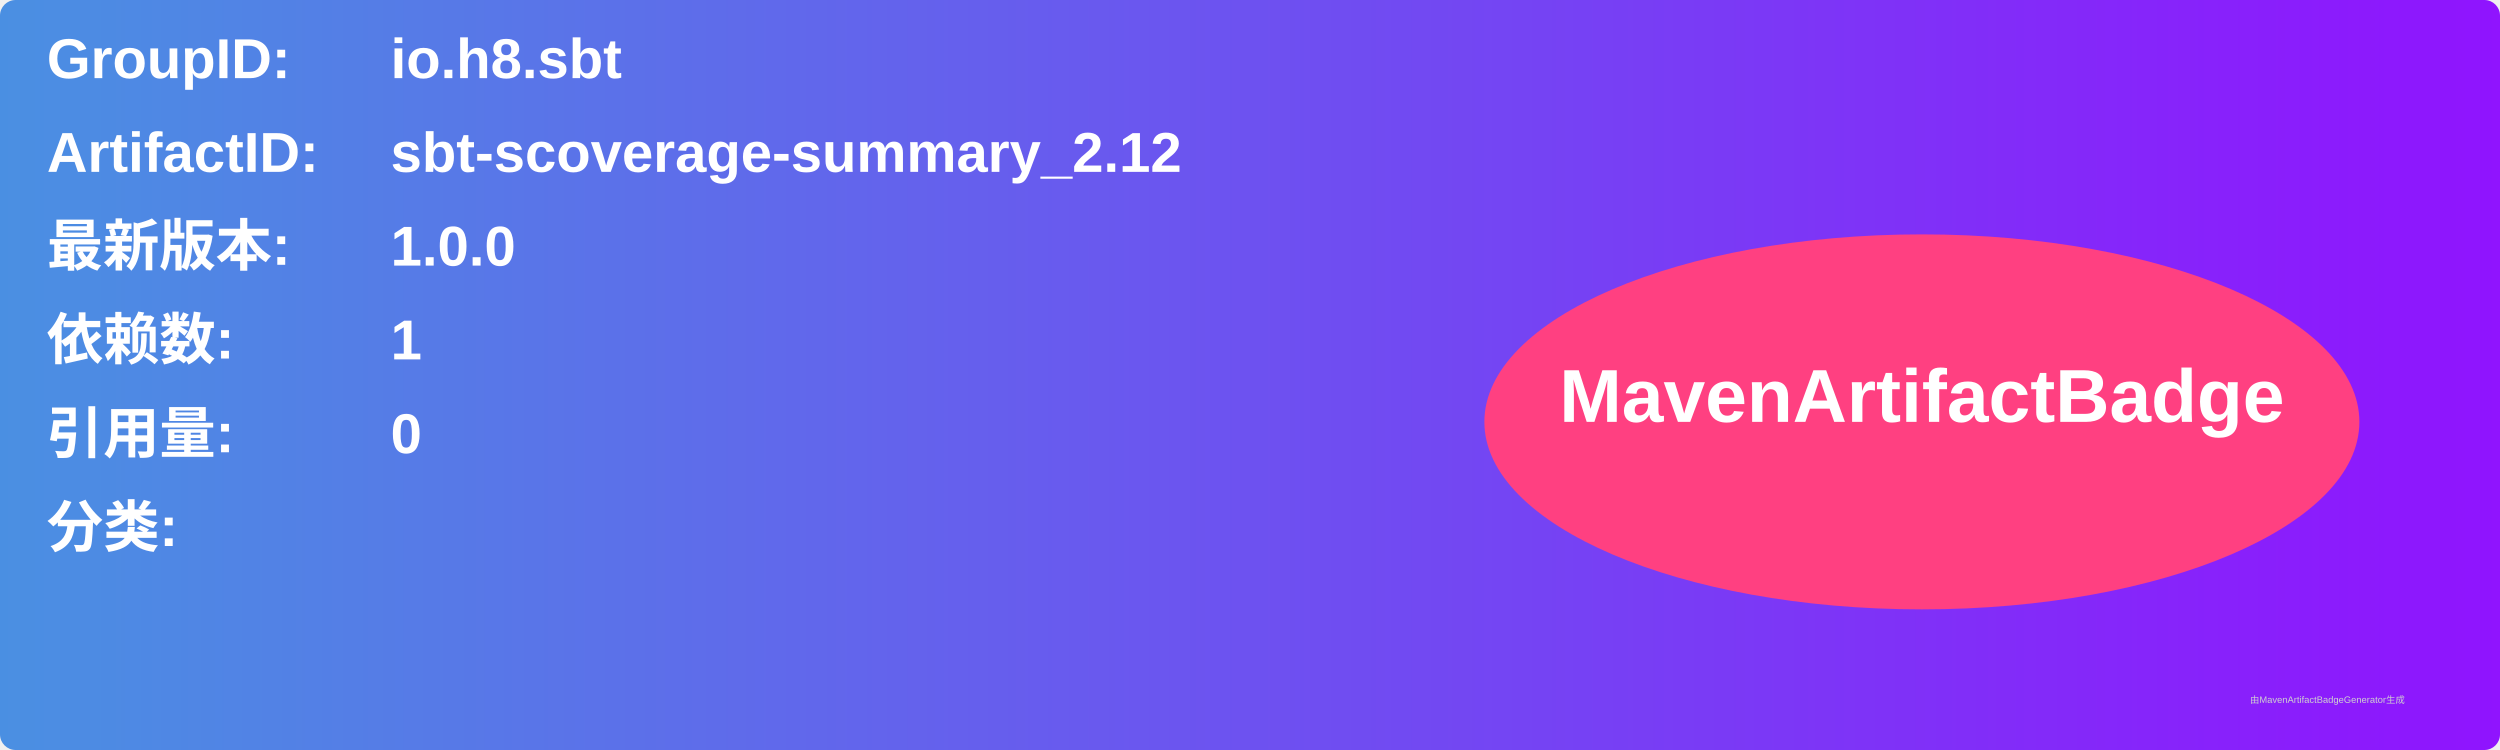
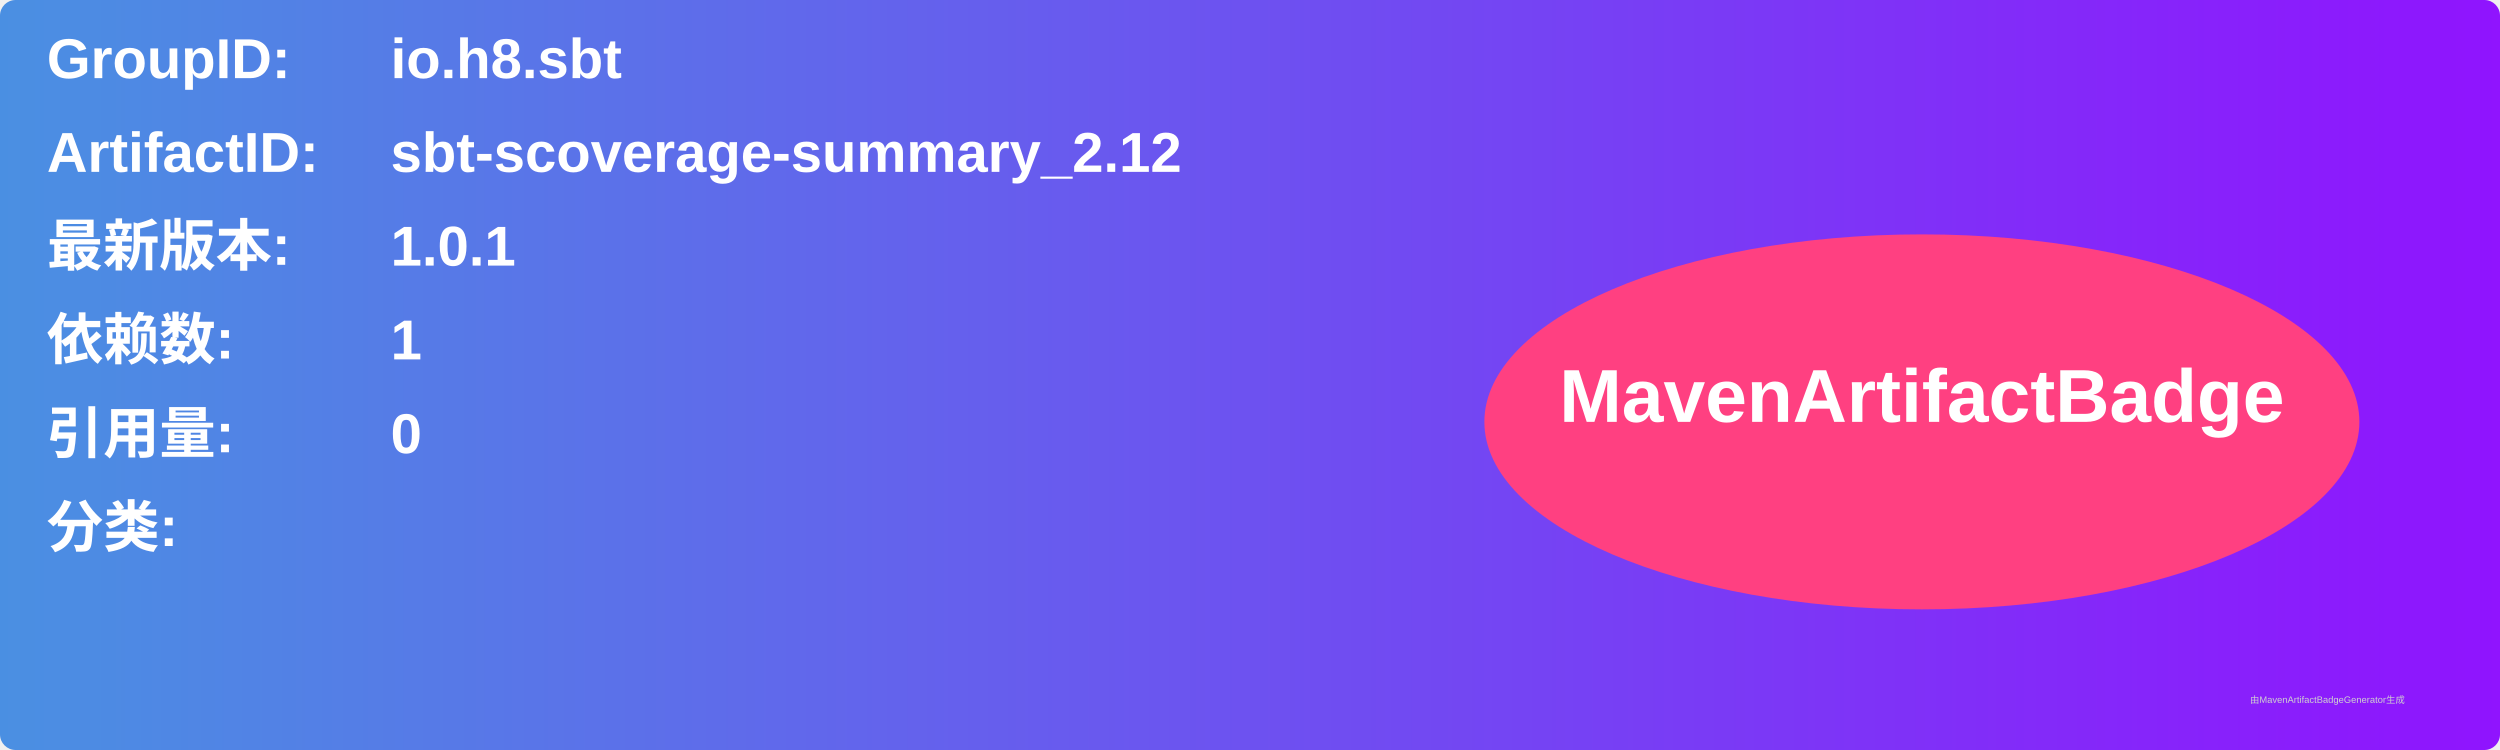
<svg xmlns="http://www.w3.org/2000/svg" width="800" height="240" viewBox="0 0 800 240">
  <linearGradient id="grad" x1="0%" y1="0%" x2="100%" y2="0%">
    <stop offset="0%" stop-color="#4a90e2" />
    <stop offset="100%" stop-color="#9013fe" />
  </linearGradient>
  <rect width="100%" height="100%" rx="5" ry="5" fill="url(#grad)" />
  <g transform="translate(15, 15)">
    <text x="0" y="10" font-family="Arial" font-size="18" fill="white" font-weight="bold" width="260">GroupID:</text>
    <text x="110" y="10" font-family="Arial" font-size="18" fill="white" font-weight="bold" width="460">io.h8.sbt</text>
    <text x="0" y="40" font-family="Arial" font-size="18" fill="white" font-weight="bold" width="260">ArtifactID:</text>
    <text x="110" y="40" font-family="Arial" font-size="18" fill="white" font-weight="bold" width="460">sbt-scoverage-summary_2.12</text>
    <text x="0" y="70" font-family="Arial" font-size="18" fill="white" font-weight="bold">最新版本:</text>
    <text x="110" y="70" font-family="Arial" font-size="18" fill="white" font-weight="bold">
-       <tspan font-weight="bold">1.0.0</tspan>
+       <tspan font-weight="bold">1.0.1</tspan>
    </text>
    <text x="0" y="100" font-family="Arial" font-size="18" fill="white" font-weight="bold">依赖数: </text>
    <text x="110" y="100" font-family="Arial" font-size="18" fill="white">
      <tspan font-weight="bold">1</tspan>
    </text>
    <text x="0" y="130" font-family="Arial" font-size="18" fill="white" font-weight="bold">引用量: </text>
    <text x="110" y="130" font-family="Arial" font-size="18" fill="white">
      <tspan font-weight="bold">0</tspan>
    </text>
    <text x="0" y="160" font-family="Arial" font-size="18" fill="white" font-weight="bold">分类:</text>
    <text x="10" y="190" font-family="Arial" font-size="10" fill="white">
      <tspan font-weight="bold" />
    </text>
    <ellipse cx="600" cy="120" rx="140" ry="60" fill="#ff4081" />
    <text x="600" y="120" text-anchor="middle" font-family="Arial" font-size="24" fill="white" font-weight="bold">MavenArtifactBadge</text>
  </g>
  <text x="720" y="225" font-family="Arial" font-size="3" fill="#d0d0d0">由MavenArtifactBadgeGenerator生成</text>
</svg>
